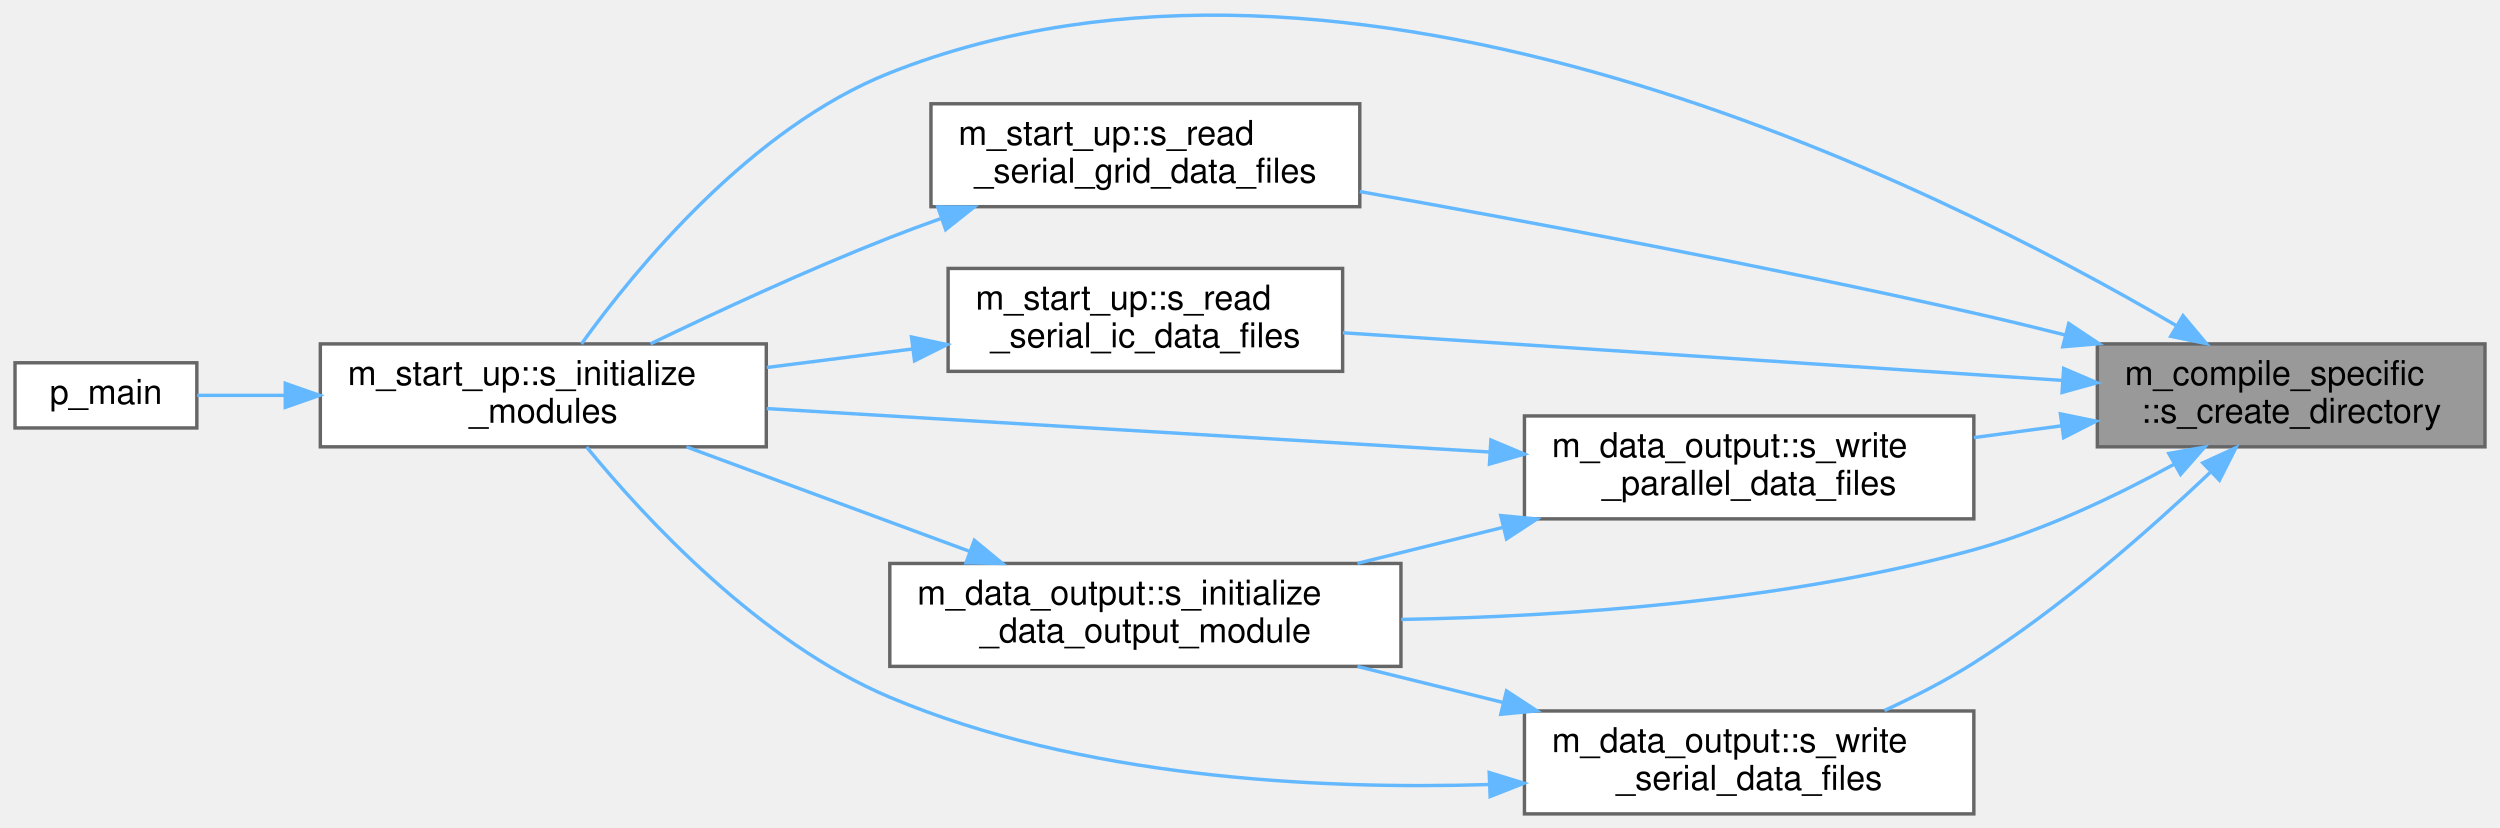
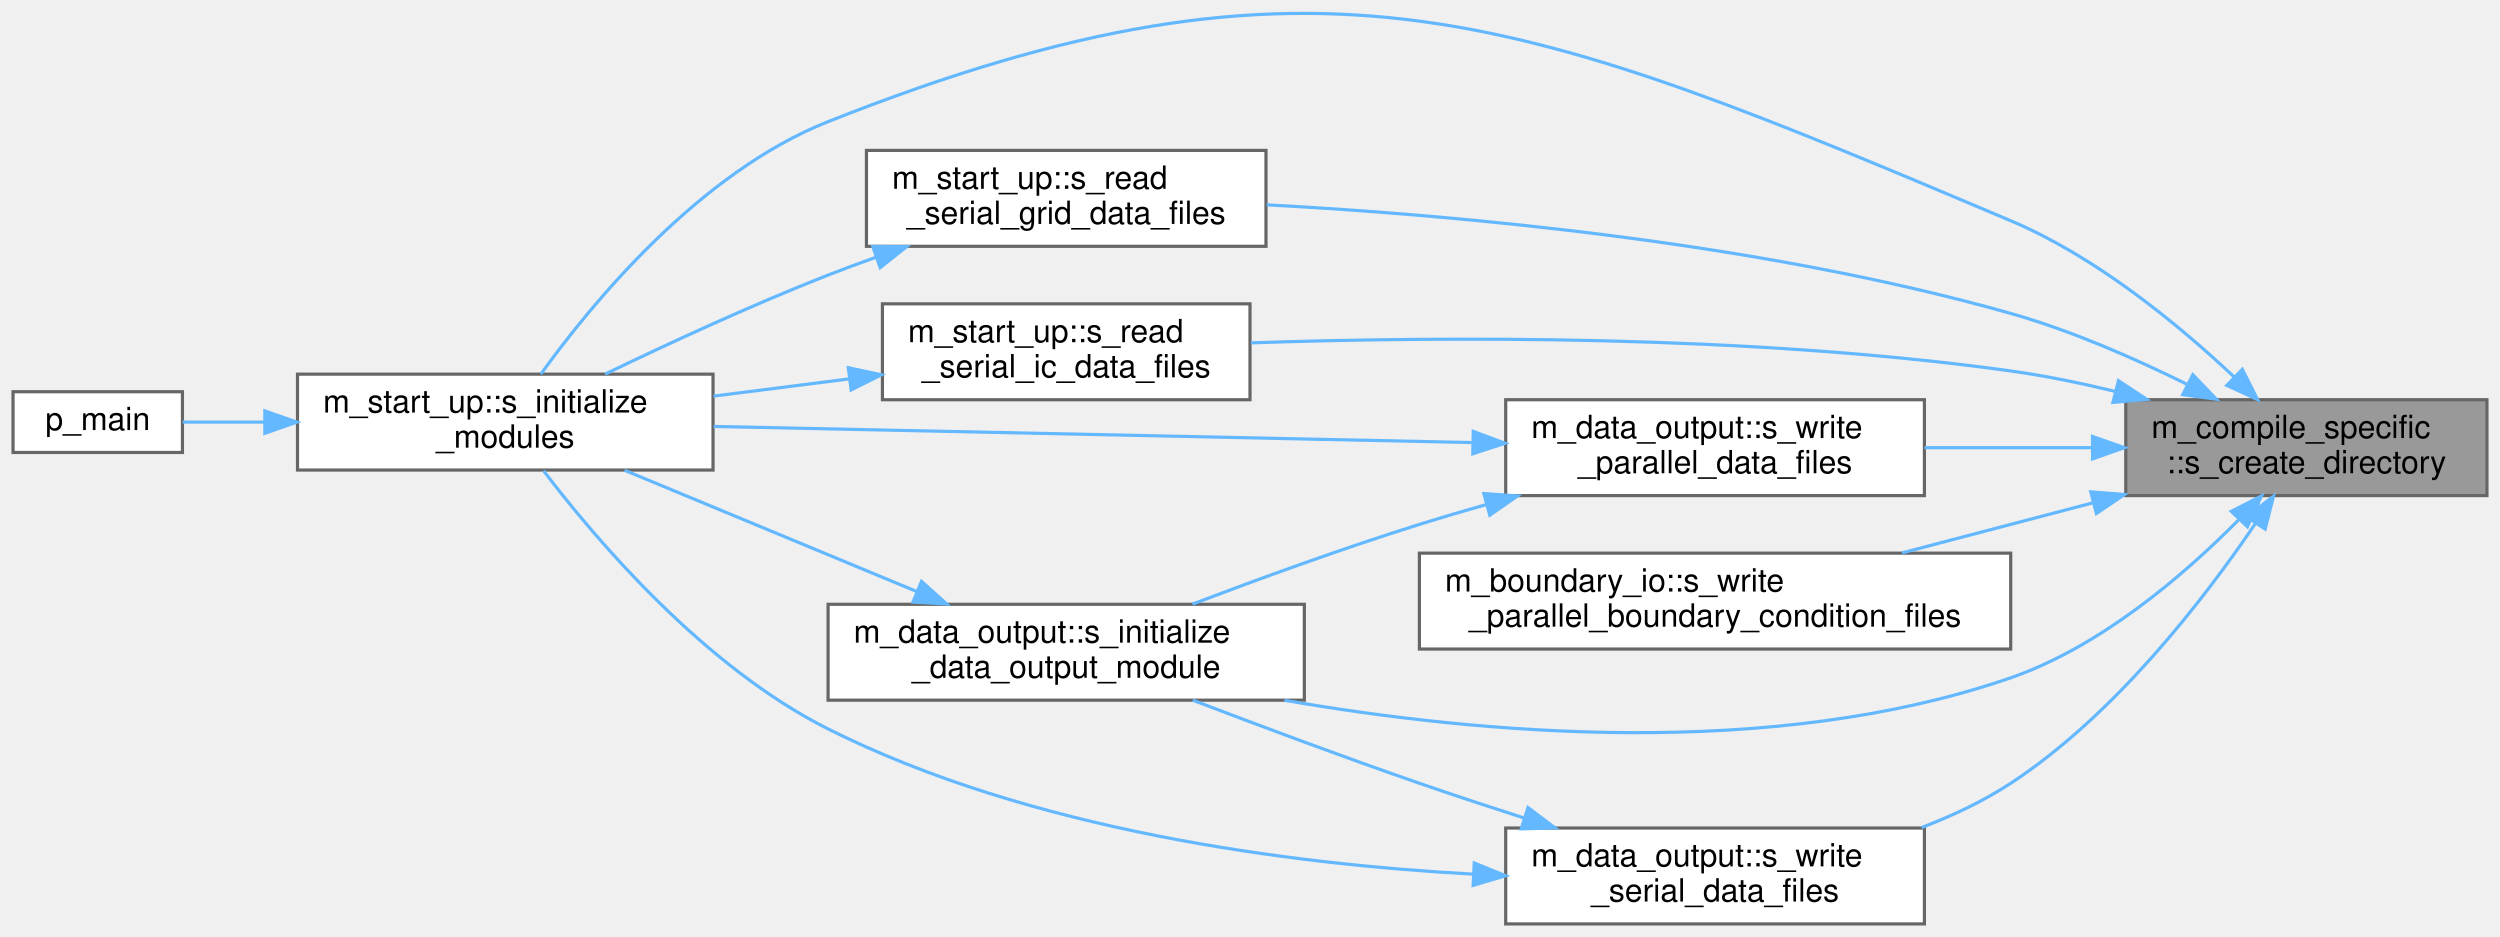
- <svg xmlns="http://www.w3.org/2000/svg" xmlns:xlink="http://www.w3.org/1999/xlink" width="728pt" height="241pt" viewBox="0.00 0.00 728.00 241.25">
-   <g id="graph0" class="graph" transform="scale(1 1) rotate(0) translate(4 237.25)">
+ <svg xmlns="http://www.w3.org/2000/svg" xmlns:xlink="http://www.w3.org/1999/xlink" width="782pt" height="293pt" viewBox="0.00 0.00 782.00 293.06">
+   <g id="graph0" class="graph" transform="scale(1 1) rotate(0) translate(4 289.06)">
    <g id="Node000001" class="node">
      <g id="a_Node000001">
        <a xlink:title="Create a directory and all its parents if it does not exist.">
-           <polygon fill="#999999" stroke="#666666" points="720,-137 607,-137 607,-107 720,-107 720,-137" />
-           <text text-anchor="start" x="615" y="-125" font-family="Helvetica,sans-Serif" font-size="10.00">m_compile_specific</text>
-           <text text-anchor="middle" x="663.5" y="-114" font-family="Helvetica,sans-Serif" font-size="10.00">::s_create_directory</text>
+           <polygon fill="#999999" stroke="#666666" points="774,-164 661,-164 661,-134 774,-134 774,-164" />
+           <text text-anchor="start" x="669" y="-152" font-family="Helvetica,sans-Serif" font-size="10.00">m_compile_specific</text>
+           <text text-anchor="middle" x="717.5" y="-141" font-family="Helvetica,sans-Serif" font-size="10.00">::s_create_directory</text>
        </a>
      </g>
    </g>
    <g id="Node000002" class="node">
      <g id="a_Node000002">
        <a xlink:href="namespacem__data__output.html#a795efa6dc563a04a903c13a960089a58" target="_top" xlink:title="Computation of parameters, allocation procedures, and/or any other tasks needed to properly setup the...">
-           <polygon fill="white" stroke="#666666" points="404,-73 255,-73 255,-43 404,-43 404,-73" />
-           <text text-anchor="start" x="263" y="-61" font-family="Helvetica,sans-Serif" font-size="10.00">m_data_output::s_initialize</text>
-           <text text-anchor="middle" x="329.5" y="-50" font-family="Helvetica,sans-Serif" font-size="10.00">_data_output_module</text>
+           <polygon fill="white" stroke="#666666" points="404,-100 255,-100 255,-70 404,-70 404,-100" />
+           <text text-anchor="start" x="263" y="-88" font-family="Helvetica,sans-Serif" font-size="10.00">m_data_output::s_initialize</text>
+           <text text-anchor="middle" x="329.5" y="-77" font-family="Helvetica,sans-Serif" font-size="10.00">_data_output_module</text>
        </a>
      </g>
    </g>
    <g id="edge1_Node000001_Node000002" class="edge">
      <g id="a_edge1_Node000001_Node000002">
        <a xlink:title=" ">
-           <path fill="none" stroke="#63b8ff" d="M629.37,-101.92C612.5,-92.69 591.31,-82.58 571,-77 516.37,-62 452.34,-57.55 404.08,-56.68" />
-           <polygon fill="#63b8ff" stroke="#63b8ff" points="627.84,-105.07 638.27,-106.92 631.27,-98.96 627.84,-105.07" />
+           <path fill="none" stroke="#63b8ff" d="M696.28,-126.39C679.23,-109.15 653.16,-86.75 625,-77 550.45,-51.19 458.82,-59.38 397.76,-69.98" />
+           <polygon fill="#63b8ff" stroke="#63b8ff" points="694.01,-129.08 703.45,-133.89 699.07,-124.24 694.01,-129.08" />
        </a>
      </g>
    </g>
    <g id="Node000003" class="node">
      <g id="a_Node000003">
        <a xlink:href="namespacem__start__up.html#a1fb7a3f9d412acd2a9cbcfe8b45006dd" target="_top" xlink:title="Initialize all pre-process modules, allocate data structures, and set I/O procedure pointers.">
-           <polygon fill="white" stroke="#666666" points="219,-137 89,-137 89,-107 219,-107 219,-137" />
-           <text text-anchor="start" x="97" y="-125" font-family="Helvetica,sans-Serif" font-size="10.00">m_start_up::s_initialize</text>
-           <text text-anchor="middle" x="154" y="-114" font-family="Helvetica,sans-Serif" font-size="10.00">_modules</text>
+           <polygon fill="white" stroke="#666666" points="219,-172 89,-172 89,-142 219,-142 219,-172" />
+           <text text-anchor="start" x="97" y="-160" font-family="Helvetica,sans-Serif" font-size="10.00">m_start_up::s_initialize</text>
+           <text text-anchor="middle" x="154" y="-149" font-family="Helvetica,sans-Serif" font-size="10.00">_modules</text>
        </a>
      </g>
    </g>
    <g id="edge4_Node000001_Node000003" class="edge">
      <g id="a_edge4_Node000001_Node000003">
        <a xlink:title=" ">
-           <path fill="none" stroke="#63b8ff" d="M629.92,-142.38C559.51,-183.67 388.72,-268.98 255,-216 214.68,-200.03 181.15,-159.25 165.13,-137.02" />
-           <polygon fill="#63b8ff" stroke="#63b8ff" points="631.98,-145.22 638.78,-137.1 628.4,-139.21 631.98,-145.22" />
+           <path fill="none" stroke="#63b8ff" d="M694.89,-171.13C677.58,-187.44 651.82,-208.67 625,-220 472.98,-284.21 408.42,-311.79 255,-251 214.68,-235.03 181.15,-194.25 165.13,-172.02" />
+           <polygon fill="#63b8ff" stroke="#63b8ff" points="697.47,-173.51 702.23,-164.04 692.61,-168.48 697.47,-173.51" />
        </a>
      </g>
    </g>
    <g id="Node000005" class="node">
      <g id="a_Node000005">
        <a xlink:href="namespacem__start__up.html#a6a43c0e78ce8e3a0c1b636affd6ee2a0" target="_top" xlink:title="The goal of this subroutine is to read in any preexisting grid data as well as based on the imported ...">
-           <polygon fill="white" stroke="#666666" points="392,-207 267,-207 267,-177 392,-177 392,-207" />
-           <text text-anchor="start" x="275" y="-195" font-family="Helvetica,sans-Serif" font-size="10.00">m_start_up::s_read</text>
-           <text text-anchor="middle" x="329.5" y="-184" font-family="Helvetica,sans-Serif" font-size="10.00">_serial_grid_data_files</text>
+           <polygon fill="white" stroke="#666666" points="392,-242 267,-242 267,-212 392,-212 392,-242" />
+           <text text-anchor="start" x="275" y="-230" font-family="Helvetica,sans-Serif" font-size="10.00">m_start_up::s_read</text>
+           <text text-anchor="middle" x="329.5" y="-219" font-family="Helvetica,sans-Serif" font-size="10.00">_serial_grid_data_files</text>
        </a>
      </g>
    </g>
    <g id="edge5_Node000001_Node000005" class="edge">
      <g id="a_edge5_Node000001_Node000005">
        <a xlink:title=" ">
-           <path fill="none" stroke="#63b8ff" d="M597.54,-139.62C588.64,-141.86 579.61,-144.05 571,-146 510.47,-159.71 440.76,-172.74 392.02,-181.41" />
-           <polygon fill="#63b8ff" stroke="#63b8ff" points="598.67,-142.94 607.49,-137.07 596.93,-136.16 598.67,-142.94" />
+           <path fill="none" stroke="#63b8ff" d="M680.1,-168.85C663.71,-176.96 643.84,-185.66 625,-191 546.57,-213.21 452.57,-221.72 392.22,-224.98" />
+           <polygon fill="#63b8ff" stroke="#63b8ff" points="681.98,-171.82 689.32,-164.18 678.82,-165.58 681.98,-171.82" />
        </a>
      </g>
    </g>
    <g id="Node000006" class="node">
      <g id="a_Node000006">
        <a xlink:href="namespacem__start__up.html#a1bcebfbf0e10730cfed800fc073cadb5" target="_top" xlink:title="The goal of this subroutine is to read in any preexisting initial condition data files so that they m...">
-           <polygon fill="white" stroke="#666666" points="387,-159 272,-159 272,-129 387,-129 387,-159" />
-           <text text-anchor="start" x="280" y="-147" font-family="Helvetica,sans-Serif" font-size="10.00">m_start_up::s_read</text>
-           <text text-anchor="middle" x="329.5" y="-136" font-family="Helvetica,sans-Serif" font-size="10.00">_serial_ic_data_files</text>
+           <polygon fill="white" stroke="#666666" points="387,-194 272,-194 272,-164 387,-164 387,-194" />
+           <text text-anchor="start" x="280" y="-182" font-family="Helvetica,sans-Serif" font-size="10.00">m_start_up::s_read</text>
+           <text text-anchor="middle" x="329.5" y="-171" font-family="Helvetica,sans-Serif" font-size="10.00">_serial_ic_data_files</text>
        </a>
      </g>
    </g>
    <g id="edge7_Node000001_Node000006" class="edge">
      <g id="a_edge7_Node000001_Node000006">
        <a xlink:title=" ">
-           <path fill="none" stroke="#63b8ff" d="M596.61,-126.37C535.37,-130.42 445.14,-136.4 387.08,-140.25" />
-           <polygon fill="#63b8ff" stroke="#63b8ff" points="597.18,-129.84 606.93,-125.68 596.72,-122.85 597.18,-129.84" />
+           <path fill="none" stroke="#63b8ff" d="M657.77,-166.58C646.96,-169.2 635.71,-171.51 625,-173 542.95,-184.43 446.81,-183.8 387.27,-181.79" />
+           <polygon fill="#63b8ff" stroke="#63b8ff" points="658.71,-169.96 667.55,-164.12 656.99,-163.17 658.71,-169.96" />
        </a>
      </g>
    </g>
    <g id="Node000007" class="node">
      <g id="a_Node000007">
-         <a xlink:href="namespacem__data__output.html#a95b7eb31bf0e8277ed1e32416b720e8d" target="_top" xlink:title="Writes grid and initial condition data files in parallel to the &quot;0&quot; time-step directory in the local ...">
-           <polygon fill="white" stroke="#666666" points="571,-116 440,-116 440,-86 571,-86 571,-116" />
-           <text text-anchor="start" x="448" y="-104" font-family="Helvetica,sans-Serif" font-size="10.00">m_data_output::s_write</text>
-           <text text-anchor="middle" x="505.5" y="-93" font-family="Helvetica,sans-Serif" font-size="10.00">_parallel_data_files</text>
+         <a xlink:href="namespacem__boundary__io.html#a1b6a5f4b89c0cc5313f8f448ce1a9b2c" target="_top" xlink:title="Write boundary condition type and buffer data to per-rank parallel files using MPI I/O.">
+           <polygon fill="white" stroke="#666666" points="625,-116 440,-116 440,-86 625,-86 625,-116" />
+           <text text-anchor="start" x="448" y="-104" font-family="Helvetica,sans-Serif" font-size="10.00">m_boundary_io::s_write</text>
+           <text text-anchor="middle" x="532.5" y="-93" font-family="Helvetica,sans-Serif" font-size="10.00">_parallel_boundary_condition_files</text>
        </a>
      </g>
    </g>
    <g id="edge9_Node000001_Node000007" class="edge">
      <g id="a_edge9_Node000001_Node000007">
        <a xlink:title=" ">
-           <path fill="none" stroke="#63b8ff" d="M596.46,-113.11C588.04,-111.98 579.42,-110.82 571.02,-109.69" />
-           <polygon fill="#63b8ff" stroke="#63b8ff" points="596.24,-116.61 606.62,-114.48 597.18,-109.67 596.24,-116.61" />
+           <path fill="none" stroke="#63b8ff" d="M650.84,-131.78C631.26,-126.64 609.97,-121.06 590.96,-116.07" />
+           <polygon fill="#63b8ff" stroke="#63b8ff" points="650.04,-135.19 660.6,-134.34 651.81,-128.41 650.04,-135.19" />
        </a>
      </g>
    </g>
    <g id="Node000008" class="node">
      <g id="a_Node000008">
+         <a xlink:href="namespacem__data__output.html#a95b7eb31bf0e8277ed1e32416b720e8d" target="_top" xlink:title="Writes grid and initial condition data files in parallel to the &quot;0&quot; time-step directory in the local ...">
+           <polygon fill="white" stroke="#666666" points="598,-164 467,-164 467,-134 598,-134 598,-164" />
+           <text text-anchor="start" x="475" y="-152" font-family="Helvetica,sans-Serif" font-size="10.00">m_data_output::s_write</text>
+           <text text-anchor="middle" x="532.5" y="-141" font-family="Helvetica,sans-Serif" font-size="10.00">_parallel_data_files</text>
+         </a>
+       </g>
+     </g>
+     <g id="edge10_Node000001_Node000008" class="edge">
+       <g id="a_edge10_Node000001_Node000008">
+         <a xlink:title=" ">
+           <path fill="none" stroke="#63b8ff" d="M650.2,-149C633.2,-149 614.94,-149 598.04,-149" />
+           <polygon fill="#63b8ff" stroke="#63b8ff" points="650.6,-152.5 660.6,-149 650.6,-145.5 650.6,-152.5" />
+         </a>
+       </g>
+     </g>
+     <g id="Node000009" class="node">
+       <g id="a_Node000009">
        <a xlink:href="namespacem__data__output.html#a2c752f38eb1d2fded838924343aa9e25" target="_top" xlink:title="Writes grid and initial condition data files to the &quot;0&quot; time-step directory in the local processor ra...">
-           <polygon fill="white" stroke="#666666" points="571,-30 440,-30 440,0 571,0 571,-30" />
-           <text text-anchor="start" x="448" y="-18" font-family="Helvetica,sans-Serif" font-size="10.00">m_data_output::s_write</text>
-           <text text-anchor="middle" x="505.5" y="-7" font-family="Helvetica,sans-Serif" font-size="10.00">_serial_data_files</text>
-         </a>
-       </g>
-     </g>
-     <g id="edge12_Node000001_Node000008" class="edge">
-       <g id="a_edge12_Node000001_Node000008">
-         <a xlink:title=" ">
-           <path fill="none" stroke="#63b8ff" d="M639.85,-99.49C622.16,-82.73 596.39,-60.07 571,-44 562.91,-38.88 553.76,-34.19 544.95,-30.14" />
-           <polygon fill="#63b8ff" stroke="#63b8ff" points="637.75,-102.32 647.38,-106.73 642.6,-97.27 637.75,-102.32" />
+           <polygon fill="white" stroke="#666666" points="598,-30 467,-30 467,0 598,0 598,-30" />
+           <text text-anchor="start" x="475" y="-18" font-family="Helvetica,sans-Serif" font-size="10.00">m_data_output::s_write</text>
+           <text text-anchor="middle" x="532.5" y="-7" font-family="Helvetica,sans-Serif" font-size="10.00">_serial_data_files</text>
+         </a>
+       </g>
+     </g>
+     <g id="edge13_Node000001_Node000009" class="edge">
+       <g id="a_edge13_Node000001_Node000009">
+         <a xlink:title=" ">
+           <path fill="none" stroke="#63b8ff" d="M701.61,-125.34C685.48,-101.55 657.63,-65.4 625,-44 616.5,-38.43 606.86,-33.86 597.09,-30.14" />
+           <polygon fill="#63b8ff" stroke="#63b8ff" points="698.77,-127.39 707.21,-133.8 704.61,-123.53 698.77,-127.39" />
        </a>
      </g>
    </g>
    <g id="edge2_Node000002_Node000003" class="edge">
      <g id="a_edge2_Node000002_Node000003">
        <a xlink:title=" ">
-           <path fill="none" stroke="#63b8ff" d="M278.42,-76.47C252.18,-86.15 220.44,-97.86 195.72,-106.98" />
-           <polygon fill="#63b8ff" stroke="#63b8ff" points="279.65,-79.75 287.82,-73.01 277.23,-73.18 279.65,-79.75" />
+           <path fill="none" stroke="#63b8ff" d="M282.76,-103.98C254.19,-115.84 217.92,-130.89 191.32,-141.93" />
+           <polygon fill="#63b8ff" stroke="#63b8ff" points="284.23,-107.16 292.13,-100.09 281.55,-100.69 284.23,-107.16" />
        </a>
      </g>
    </g>
    <g id="Node000004" class="node">
      <g id="a_Node000004">
        <a xlink:href="p__main_8f90.html#aeec10ee8e2940c953967da3e374e1579" target="_top" xlink:title="Set up the initial condition and grid data for the multicomponent flow code.">
-           <polygon fill="white" stroke="#666666" points="53,-131.5 0,-131.5 0,-112.5 53,-112.5 53,-131.5" />
-           <text text-anchor="middle" x="26.5" y="-119.5" font-family="Helvetica,sans-Serif" font-size="10.00">p_main</text>
+           <polygon fill="white" stroke="#666666" points="53,-166.5 0,-166.5 0,-147.5 53,-147.5 53,-166.5" />
+           <text text-anchor="middle" x="26.5" y="-154.5" font-family="Helvetica,sans-Serif" font-size="10.00">p_main</text>
        </a>
      </g>
    </g>
    <g id="edge3_Node000003_Node000004" class="edge">
      <g id="a_edge3_Node000003_Node000004">
        <a xlink:title=" ">
-           <path fill="none" stroke="#63b8ff" d="M78.74,-122C69.58,-122 60.76,-122 53.09,-122" />
-           <polygon fill="#63b8ff" stroke="#63b8ff" points="78.78,-125.5 88.78,-122 78.78,-118.5 78.78,-125.5" />
+           <path fill="none" stroke="#63b8ff" d="M78.74,-157C69.58,-157 60.76,-157 53.09,-157" />
+           <polygon fill="#63b8ff" stroke="#63b8ff" points="78.78,-160.5 88.78,-157 78.78,-153.5 78.78,-160.5" />
        </a>
      </g>
    </g>
    <g id="edge6_Node000005_Node000003" class="edge">
      <g id="a_edge6_Node000005_Node000003">
        <a xlink:title=" ">
-           <path fill="none" stroke="#63b8ff" d="M269.86,-173.53C264.81,-171.74 259.8,-169.88 255,-168 231.16,-158.66 204.88,-146.49 185.24,-137.02" />
-           <polygon fill="#63b8ff" stroke="#63b8ff" points="268.99,-176.93 279.59,-176.9 271.29,-170.32 268.99,-176.93" />
+           <path fill="none" stroke="#63b8ff" d="M269.86,-208.53C264.81,-206.74 259.8,-204.88 255,-203 231.16,-193.66 204.88,-181.49 185.24,-172.02" />
+           <polygon fill="#63b8ff" stroke="#63b8ff" points="268.99,-211.93 279.59,-211.9 271.29,-205.32 268.99,-211.93" />
        </a>
      </g>
    </g>
    <g id="edge8_Node000006_Node000003" class="edge">
      <g id="a_edge8_Node000006_Node000003">
        <a xlink:title=" ">
-           <path fill="none" stroke="#63b8ff" d="M261.67,-135.53C247.71,-133.76 233.02,-131.89 219.15,-130.13" />
-           <polygon fill="#63b8ff" stroke="#63b8ff" points="261.33,-139.01 271.69,-136.8 262.21,-132.07 261.33,-139.01" />
-         </a>
-       </g>
-     </g>
-     <g id="edge10_Node000007_Node000002" class="edge">
-       <g id="a_edge10_Node000007_Node000002">
-         <a xlink:title=" ">
-           <path fill="none" stroke="#63b8ff" d="M433.56,-83.47C419.55,-80.01 404.96,-76.4 391.32,-73.03" />
-           <polygon fill="#63b8ff" stroke="#63b8ff" points="433.1,-86.96 443.64,-85.96 434.77,-80.16 433.1,-86.96" />
-         </a>
-       </g>
-     </g>
-     <g id="edge11_Node000007_Node000003" class="edge">
-       <g id="a_edge11_Node000007_Node000003">
-         <a xlink:title=" ">
-           <path fill="none" stroke="#63b8ff" d="M429.78,-105.49C367.13,-109.25 278.61,-114.57 219.13,-118.15" />
-           <polygon fill="#63b8ff" stroke="#63b8ff" points="430.22,-108.97 439.99,-104.88 429.8,-101.98 430.22,-108.97" />
-         </a>
-       </g>
-     </g>
-     <g id="edge13_Node000008_Node000002" class="edge">
-       <g id="a_edge13_Node000008_Node000002">
-         <a xlink:title=" ">
-           <path fill="none" stroke="#63b8ff" d="M433.56,-32.53C419.55,-35.99 404.96,-39.6 391.32,-42.97" />
-           <polygon fill="#63b8ff" stroke="#63b8ff" points="434.77,-35.84 443.64,-30.04 433.1,-29.04 434.77,-35.84" />
-         </a>
-       </g>
-     </g>
-     <g id="edge14_Node000008_Node000003" class="edge">
-       <g id="a_edge14_Node000008_Node000003">
-         <a xlink:title=" ">
-           <path fill="none" stroke="#63b8ff" d="M429.86,-8.56C378.71,-7 310.36,-10.67 255,-34 217.07,-49.99 183.54,-86.29 166.63,-106.92" />
-           <polygon fill="#63b8ff" stroke="#63b8ff" points="429.73,-12.06 439.86,-8.94 430,-5.06 429.73,-12.06" />
+           <path fill="none" stroke="#63b8ff" d="M261.67,-170.53C247.71,-168.76 233.02,-166.89 219.15,-165.13" />
+           <polygon fill="#63b8ff" stroke="#63b8ff" points="261.33,-174.01 271.69,-171.8 262.21,-167.07 261.33,-174.01" />
+         </a>
+       </g>
+     </g>
+     <g id="edge11_Node000008_Node000002" class="edge">
+       <g id="a_edge11_Node000008_Node000002">
+         <a xlink:title=" ">
+           <path fill="none" stroke="#63b8ff" d="M461.03,-131.23C453.9,-129.22 446.79,-127.13 440,-125 416.15,-117.53 389.82,-107.96 368.97,-100.05" />
+           <polygon fill="#63b8ff" stroke="#63b8ff" points="460.16,-134.62 470.73,-133.92 462.03,-127.87 460.16,-134.62" />
+         </a>
+       </g>
+     </g>
+     <g id="edge12_Node000008_Node000003" class="edge">
+       <g id="a_edge12_Node000008_Node000003">
+         <a xlink:title=" ">
+           <path fill="none" stroke="#63b8ff" d="M456.35,-150.6C386.93,-152.07 284.89,-154.24 219.19,-155.64" />
+           <polygon fill="#63b8ff" stroke="#63b8ff" points="456.85,-154.09 466.78,-150.38 456.71,-147.09 456.85,-154.09" />
+         </a>
+       </g>
+     </g>
+     <g id="edge14_Node000009_Node000002" class="edge">
+       <g id="a_edge14_Node000009_Node000002">
+         <a xlink:title=" ">
+           <path fill="none" stroke="#63b8ff" d="M472.59,-33.18C461.72,-36.67 450.49,-40.38 440,-44 416.3,-52.19 389.99,-62.01 369.09,-70" />
+           <polygon fill="#63b8ff" stroke="#63b8ff" points="473.97,-36.41 482.44,-30.04 471.85,-29.74 473.97,-36.41" />
+         </a>
+       </g>
+     </g>
+     <g id="edge15_Node000009_Node000003" class="edge">
+       <g id="a_edge15_Node000009_Node000003">
+         <a xlink:title=" ">
+           <path fill="none" stroke="#63b8ff" d="M456.82,-15.57C398.97,-18.73 318.3,-29.25 255,-61 216.28,-80.42 182.57,-119.99 165.97,-141.78" />
+           <polygon fill="#63b8ff" stroke="#63b8ff" points="457.16,-19.06 466.98,-15.07 456.82,-12.06 457.16,-19.06" />
        </a>
      </g>
    </g>
  </g>
</svg>
